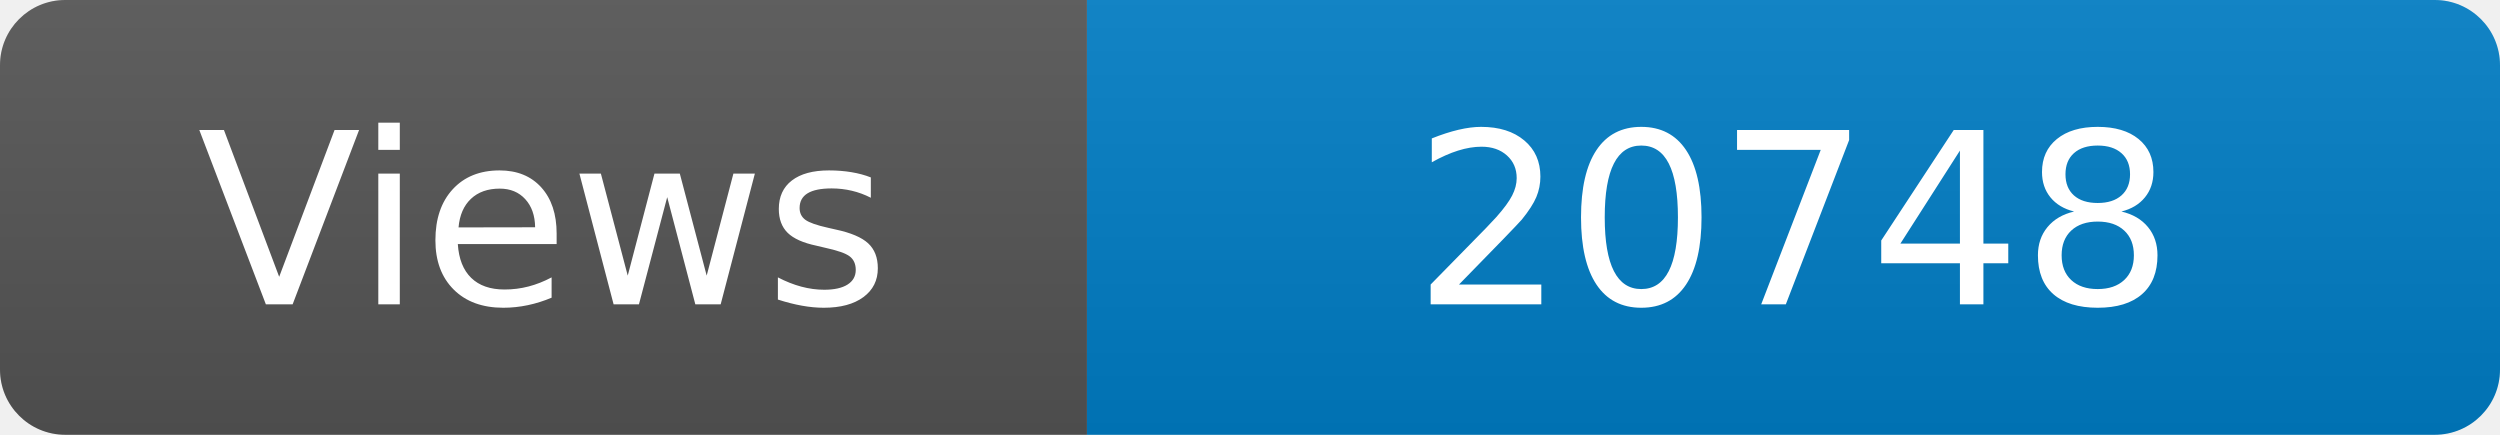
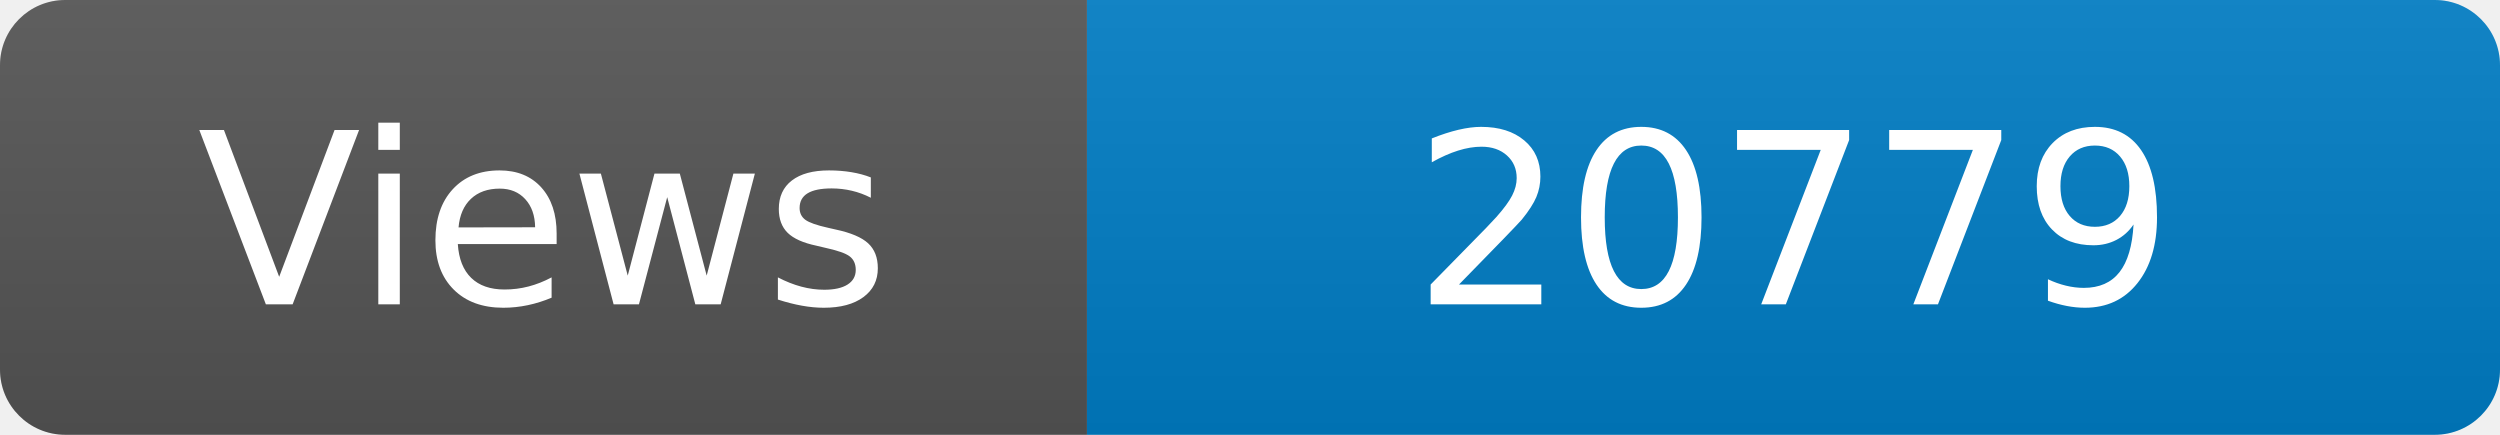
<svg xmlns="http://www.w3.org/2000/svg" width="115" height="20" role="img" aria-label="Maintained?: yes">
  <linearGradient id="s" x2="0" y2="100%">
    <stop offset="0" stop-color="#bbb" stop-opacity=".1" />
    <stop offset="1" stop-opacity=".1" />
  </linearGradient>
  <clipPath id="r">
    <rect width="115" height="20" rx="3" fill="#fff" />
  </clipPath>
  <g clip-path="url(#r)">
    <rect width="50" height="20" fill="#555" />
    <rect x="50" width="160" height="20" fill="#007ec6" />
    <rect width="115" height="20" fill="url(#s)" />
  </g>
  <g fill="#fff" text-anchor="middle" font-family="Verdana,Geneva,DejaVu Sans,sans-serif" font-size="110">
    <text x="250" y="140" transform="scale(.1)" fill="#fff">Views</text>
-     <text x="825" y="140" transform="scale(.1)" fill="#fff">20748</text>
+     <text x="825" y="140" transform="scale(.1)" fill="#fff">20779</text>
  </g>
</svg>
